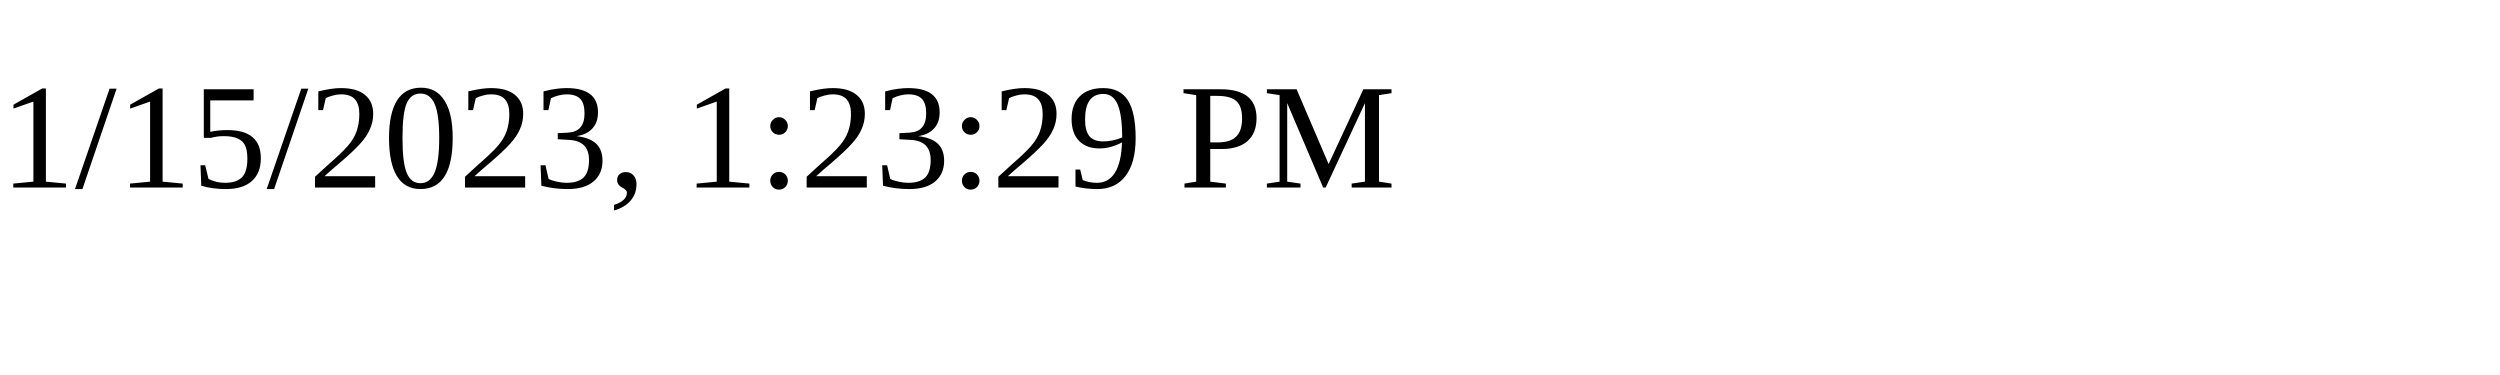
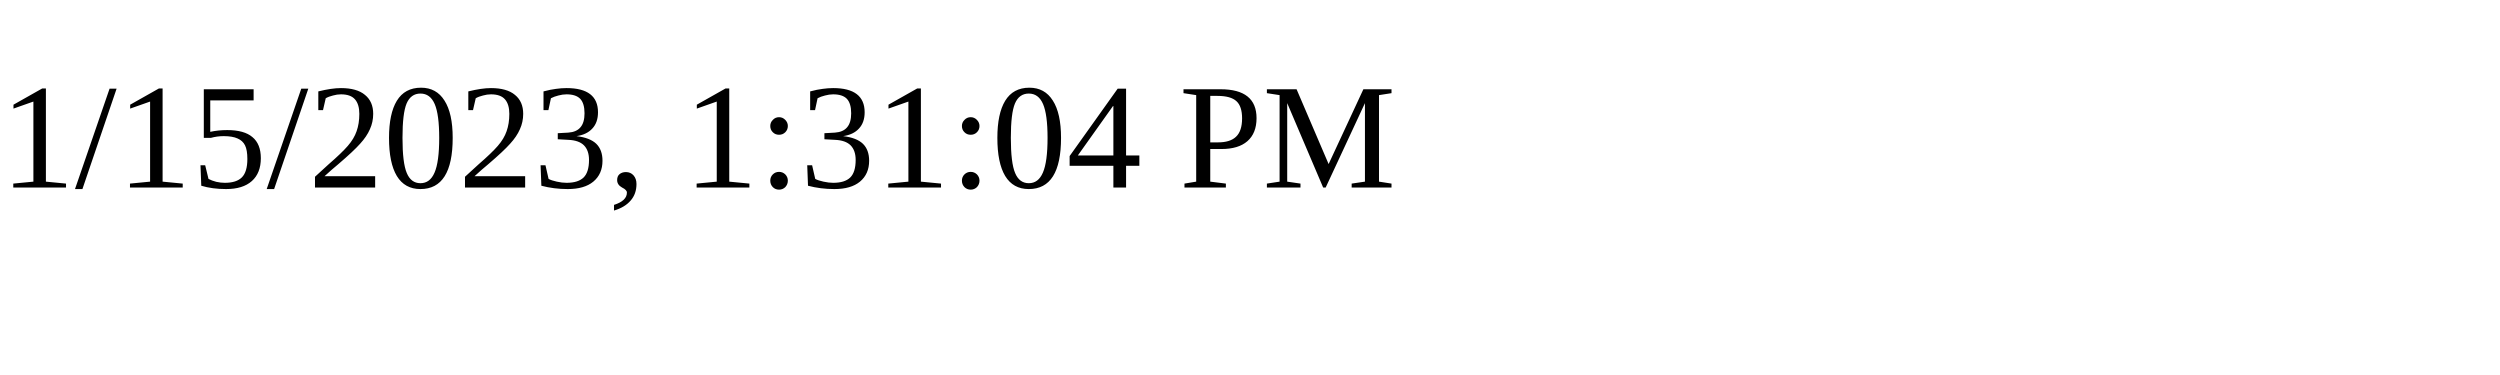
<svg xmlns="http://www.w3.org/2000/svg" height="30" width="200">
-   <text x="0" y="15">1/15/2023, 1:23:29 PM</text>
+   <text x="0" y="15">1/15/2023, 1:31:04 PM</text>
</svg>
